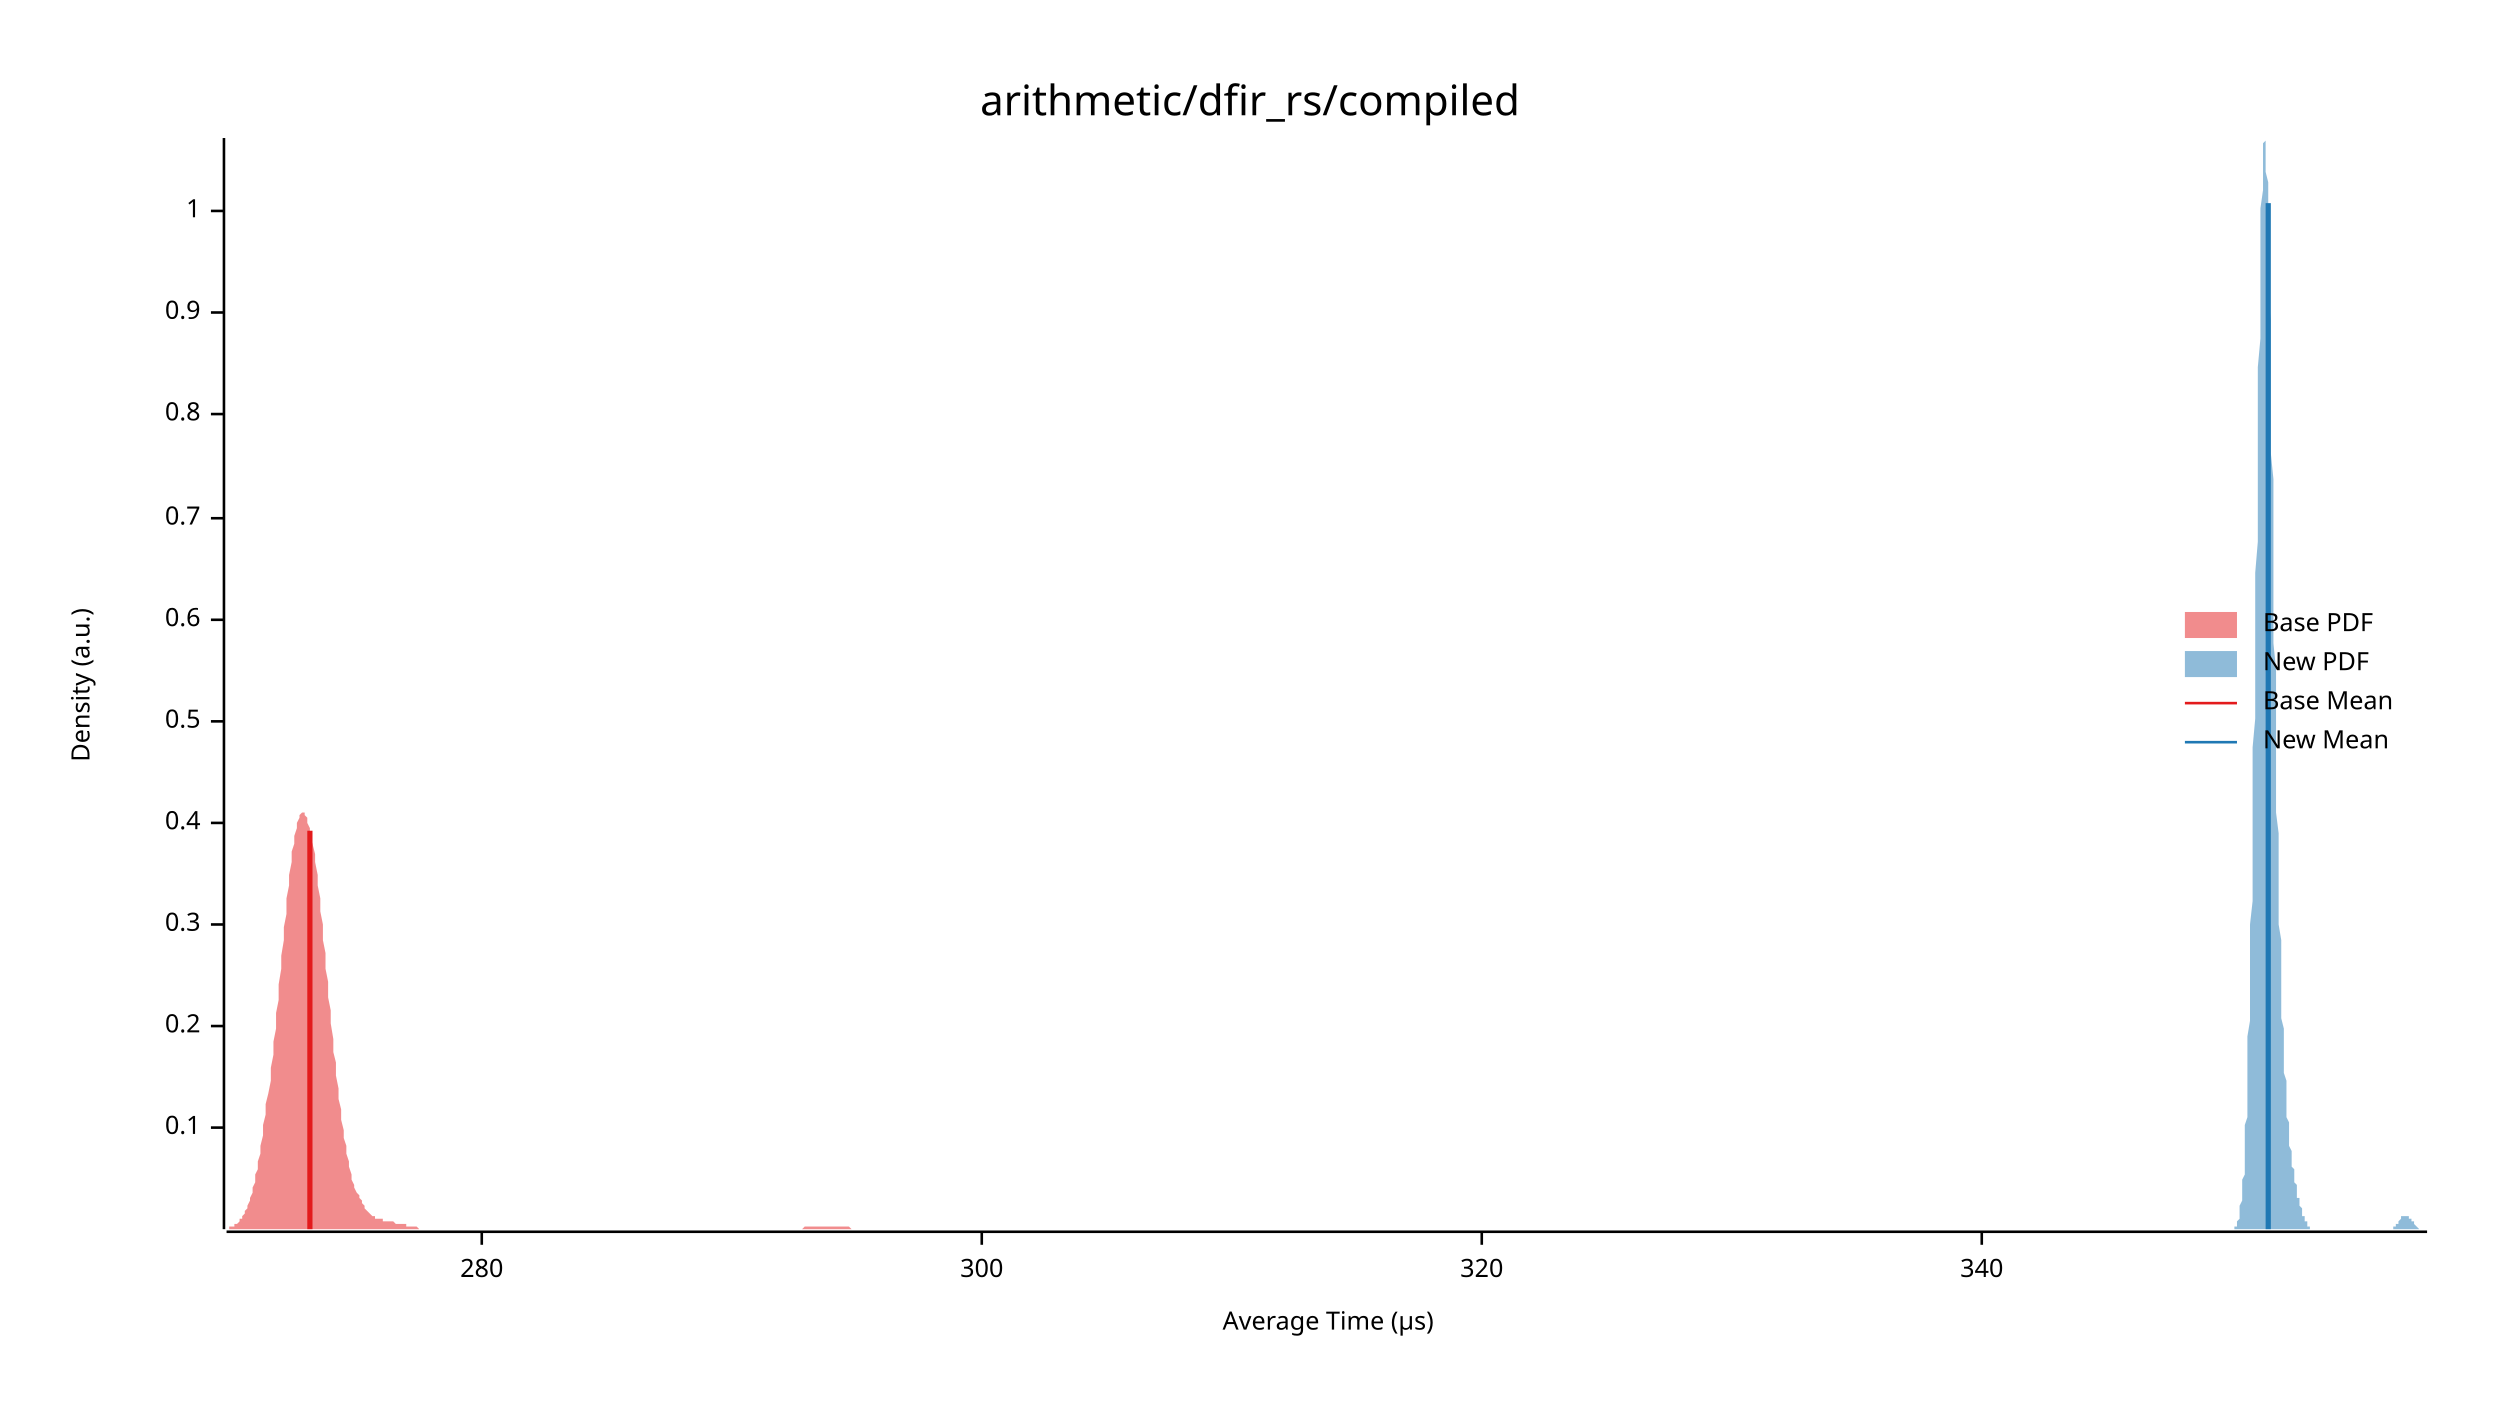
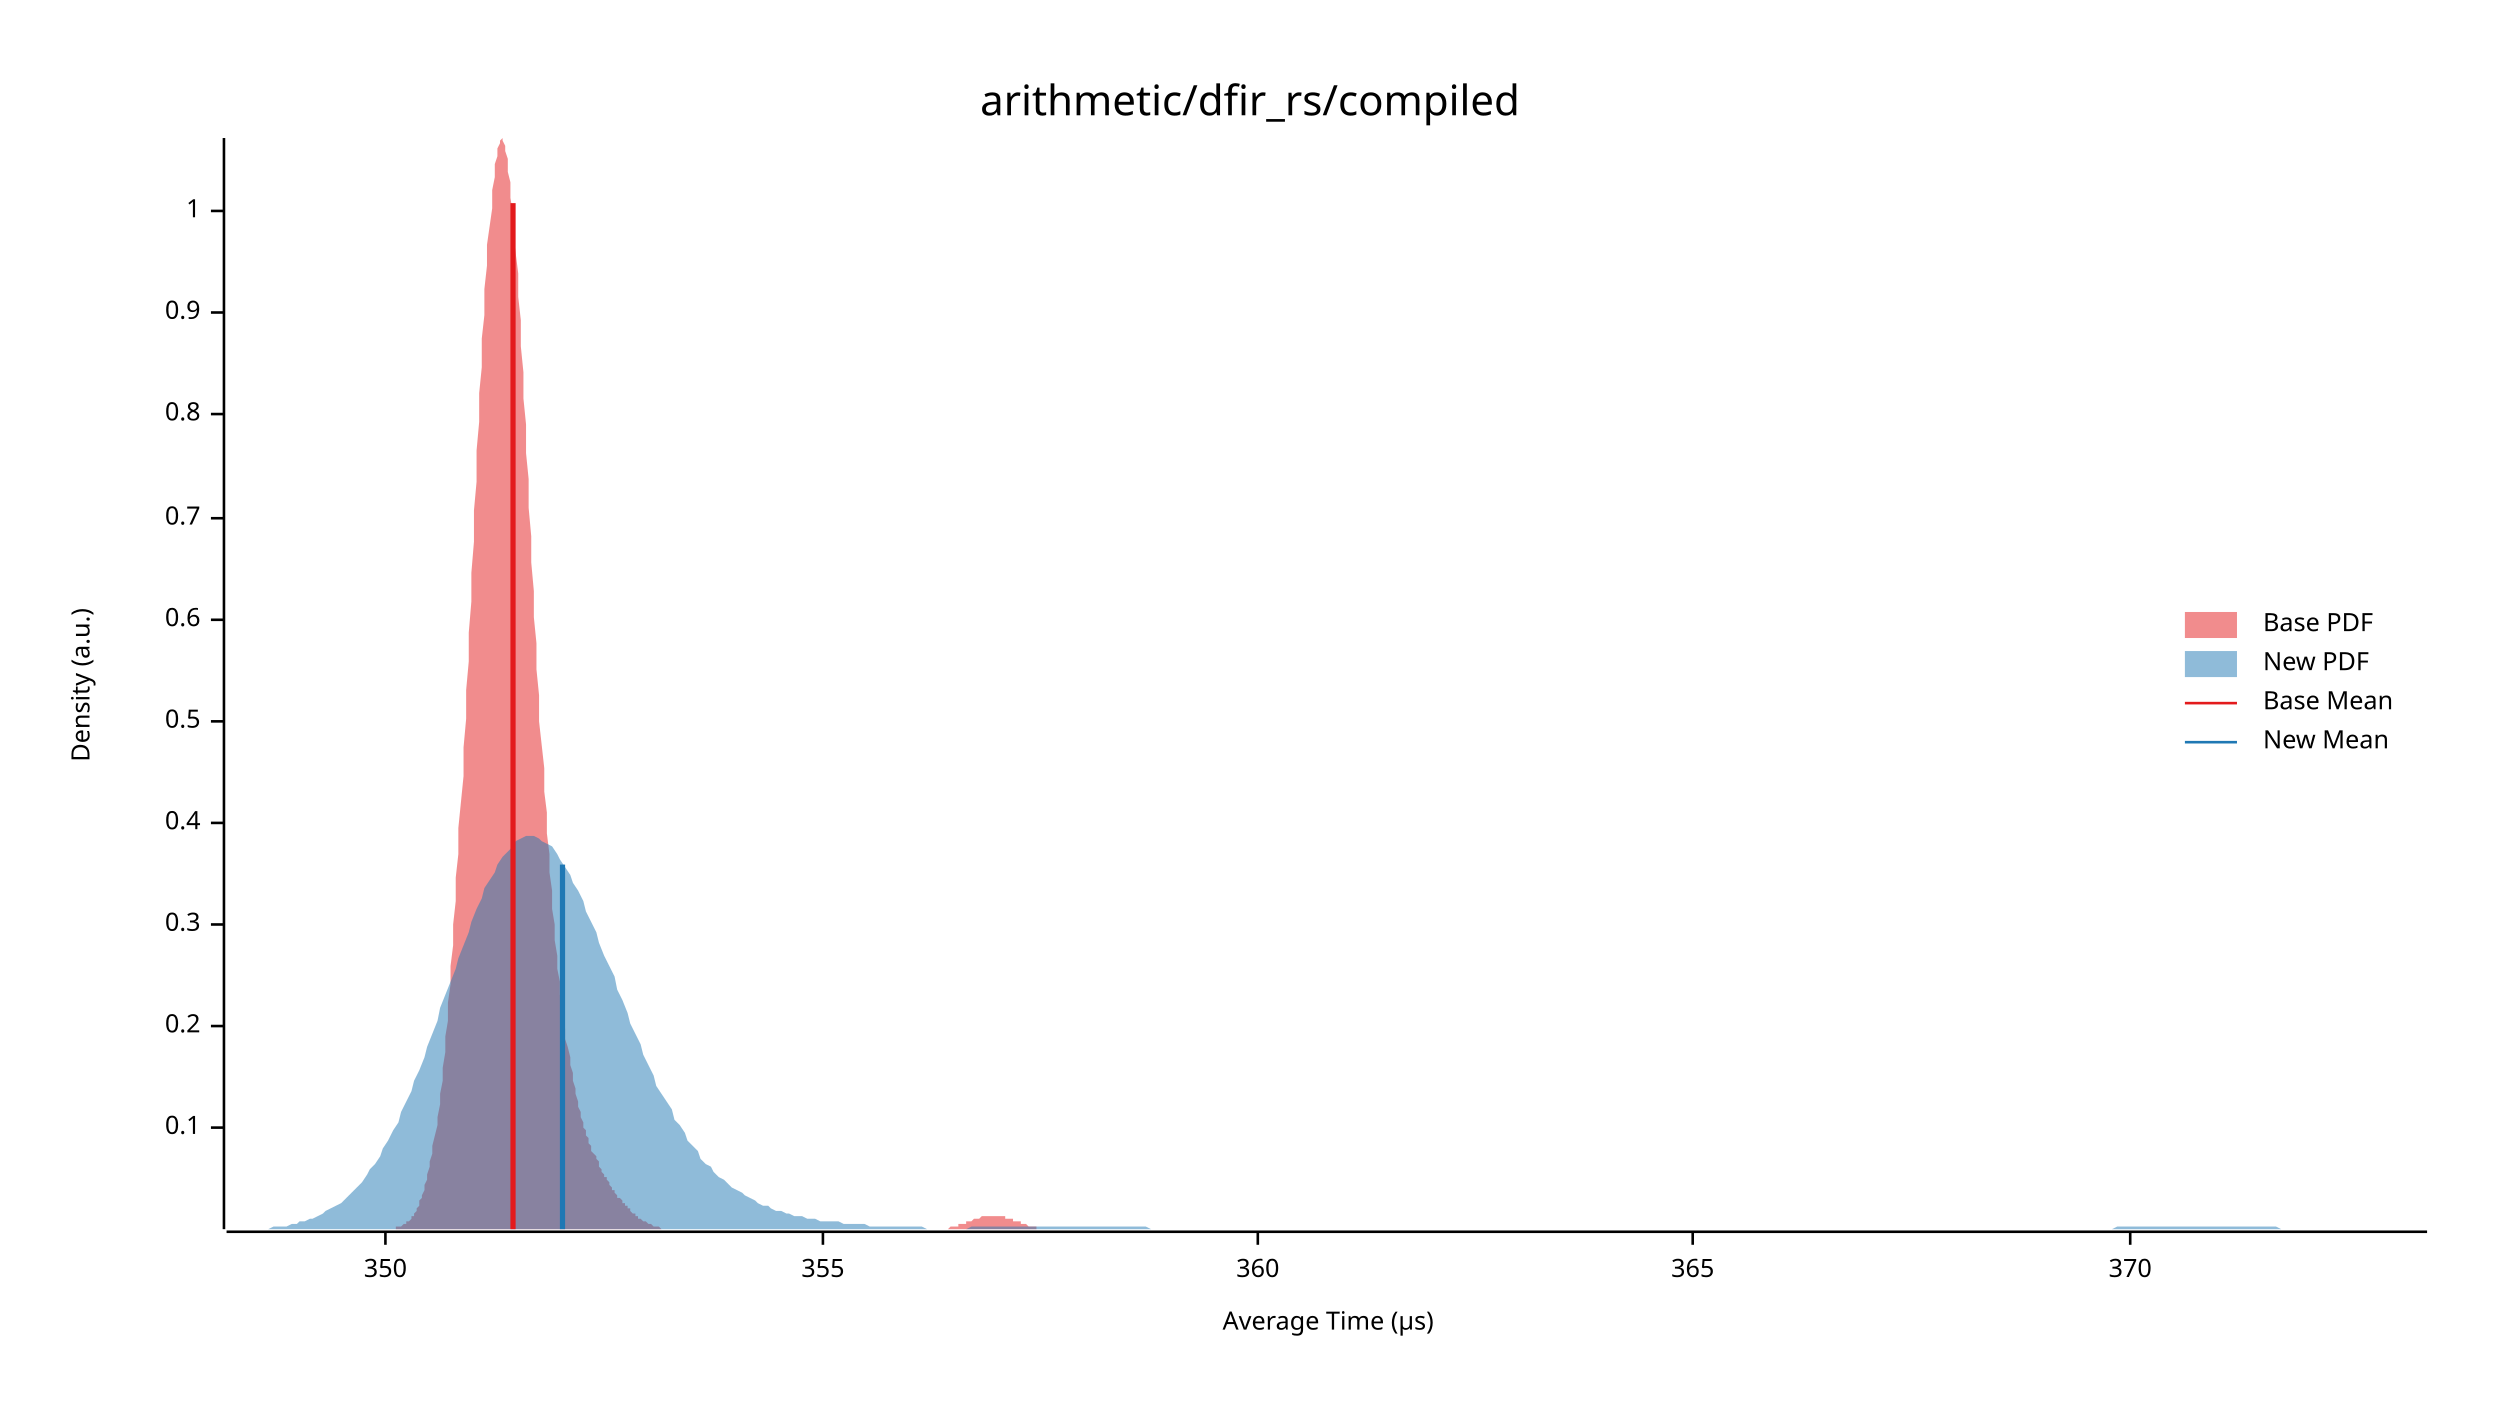
<svg xmlns="http://www.w3.org/2000/svg" width="960" height="540" viewBox="0 0 960 540">
  <text x="480" y="32" dy="0.76em" text-anchor="middle" font-family="sans-serif" font-size="16.129" opacity="1" fill="#000000">
arithmetic/dfir_rs/compiled
</text>
  <text x="27" y="263" dy="0.76em" text-anchor="middle" font-family="sans-serif" font-size="9.677" opacity="1" fill="#000000" transform="rotate(270, 27, 263)">
Density (a.u.)
</text>
  <text x="510" y="513" dy="-0.5ex" text-anchor="middle" font-family="sans-serif" font-size="9.677" opacity="1" fill="#000000">
Average Time (µs)
</text>
  <polyline fill="none" opacity="1" stroke="#000000" stroke-width="1" points="86,53 86,472 " />
  <text x="77" y="433" dy="0.5ex" text-anchor="end" font-family="sans-serif" font-size="9.677" opacity="1" fill="#000000">
0.1
</text>
  <polyline fill="none" opacity="1" stroke="#000000" stroke-width="1" points="81,433 86,433 " />
  <text x="77" y="394" dy="0.5ex" text-anchor="end" font-family="sans-serif" font-size="9.677" opacity="1" fill="#000000">
0.2
</text>
  <polyline fill="none" opacity="1" stroke="#000000" stroke-width="1" points="81,394 86,394 " />
  <text x="77" y="355" dy="0.5ex" text-anchor="end" font-family="sans-serif" font-size="9.677" opacity="1" fill="#000000">
0.3
</text>
  <polyline fill="none" opacity="1" stroke="#000000" stroke-width="1" points="81,355 86,355 " />
  <text x="77" y="316" dy="0.5ex" text-anchor="end" font-family="sans-serif" font-size="9.677" opacity="1" fill="#000000">
0.4
</text>
  <polyline fill="none" opacity="1" stroke="#000000" stroke-width="1" points="81,316 86,316 " />
  <text x="77" y="277" dy="0.5ex" text-anchor="end" font-family="sans-serif" font-size="9.677" opacity="1" fill="#000000">
0.5
</text>
  <polyline fill="none" opacity="1" stroke="#000000" stroke-width="1" points="81,277 86,277 " />
  <text x="77" y="238" dy="0.5ex" text-anchor="end" font-family="sans-serif" font-size="9.677" opacity="1" fill="#000000">
0.6
</text>
  <polyline fill="none" opacity="1" stroke="#000000" stroke-width="1" points="81,238 86,238 " />
  <text x="77" y="199" dy="0.5ex" text-anchor="end" font-family="sans-serif" font-size="9.677" opacity="1" fill="#000000">
0.7
</text>
  <polyline fill="none" opacity="1" stroke="#000000" stroke-width="1" points="81,199 86,199 " />
  <text x="77" y="159" dy="0.5ex" text-anchor="end" font-family="sans-serif" font-size="9.677" opacity="1" fill="#000000">
0.8
</text>
  <polyline fill="none" opacity="1" stroke="#000000" stroke-width="1" points="81,159 86,159 " />
  <text x="77" y="120" dy="0.5ex" text-anchor="end" font-family="sans-serif" font-size="9.677" opacity="1" fill="#000000">
0.9
</text>
  <polyline fill="none" opacity="1" stroke="#000000" stroke-width="1" points="81,120 86,120 " />
  <text x="77" y="81" dy="0.5ex" text-anchor="end" font-family="sans-serif" font-size="9.677" opacity="1" fill="#000000">
1
</text>
  <polyline fill="none" opacity="1" stroke="#000000" stroke-width="1" points="81,81 86,81 " />
  <polyline fill="none" opacity="1" stroke="#000000" stroke-width="1" points="87,473 932,473 " />
-   <text x="185" y="483" dy="0.76em" text-anchor="middle" font-family="sans-serif" font-size="9.677" opacity="1" fill="#000000">
- 280
+   <text x="148" y="483" dy="0.76em" text-anchor="middle" font-family="sans-serif" font-size="9.677" opacity="1" fill="#000000">
+ 350
</text>
-   <polyline fill="none" opacity="1" stroke="#000000" stroke-width="1" points="185,473 185,478 " />
-   <text x="377" y="483" dy="0.76em" text-anchor="middle" font-family="sans-serif" font-size="9.677" opacity="1" fill="#000000">
- 300
+   <polyline fill="none" opacity="1" stroke="#000000" stroke-width="1" points="148,473 148,478 " />
+   <text x="316" y="483" dy="0.76em" text-anchor="middle" font-family="sans-serif" font-size="9.677" opacity="1" fill="#000000">
+ 355
</text>
-   <polyline fill="none" opacity="1" stroke="#000000" stroke-width="1" points="377,473 377,478 " />
-   <text x="569" y="483" dy="0.76em" text-anchor="middle" font-family="sans-serif" font-size="9.677" opacity="1" fill="#000000">
- 320
+   <polyline fill="none" opacity="1" stroke="#000000" stroke-width="1" points="316,473 316,478 " />
+   <text x="483" y="483" dy="0.76em" text-anchor="middle" font-family="sans-serif" font-size="9.677" opacity="1" fill="#000000">
+ 360
</text>
-   <polyline fill="none" opacity="1" stroke="#000000" stroke-width="1" points="569,473 569,478 " />
-   <text x="761" y="483" dy="0.76em" text-anchor="middle" font-family="sans-serif" font-size="9.677" opacity="1" fill="#000000">
- 340
+   <polyline fill="none" opacity="1" stroke="#000000" stroke-width="1" points="483,473 483,478 " />
+   <text x="650" y="483" dy="0.76em" text-anchor="middle" font-family="sans-serif" font-size="9.677" opacity="1" fill="#000000">
+ 365
</text>
-   <polyline fill="none" opacity="1" stroke="#000000" stroke-width="1" points="761,473 761,478 " />
-   <polygon opacity="0.5" fill="#E31A1C" points="87,472 87,472 88,472 88,471 89,471 89,471 90,471 90,470 91,470 91,470 92,469 92,468 93,468 93,467 94,466 94,465 95,464 95,463 96,461 96,460 97,458 97,456 98,454 98,451 99,449 99,446 100,443 100,440 101,436 101,432 102,428 102,424 103,420 104,415 104,410 105,405 105,400 106,395 106,389 107,384 107,378 108,372 108,367 109,361 109,356 110,351 110,345 111,340 111,336 112,331 112,327 113,324 113,321 114,318 114,316 115,314 115,313 116,312 116,312 117,312 117,313 118,314 118,316 119,318 119,321 120,324 121,328 121,331 122,336 122,340 123,345 123,350 124,355 124,361 125,366 125,372 126,377 126,383 127,388 127,393 128,399 128,404 129,408 129,413 130,418 130,422 131,426 131,430 132,434 132,437 133,440 133,443 134,446 134,448 135,451 135,453 136,455 136,456 137,458 138,459 138,460 139,461 139,462 140,463 140,464 141,465 141,465 142,466 142,466 143,467 143,467 144,467 144,468 145,468 145,468 146,468 146,468 147,468 147,469 148,469 148,469 149,469 149,469 150,469 150,469 151,469 151,469 152,470 152,470 153,470 153,470 154,470 155,470 155,470 156,470 156,471 157,471 157,471 158,471 158,471 159,471 159,471 160,471 160,471 161,472 161,472 162,472 162,472 163,472 163,472 164,472 164,472 165,472 165,472 166,472 166,472 167,472 167,472 168,472 168,472 169,472 169,472 170,472 170,472 171,472 172,472 172,472 173,472 173,472 174,472 174,472 175,472 175,472 176,472 176,472 177,472 177,472 178,472 178,472 179,472 179,472 180,472 180,472 181,472 181,472 182,472 182,472 183,472 183,472 184,472 184,472 185,472 185,472 186,472 186,472 187,472 187,472 188,472 189,472 189,472 190,472 190,472 191,472 191,472 192,472 192,472 193,472 193,472 194,472 194,472 195,472 195,472 196,472 196,472 197,472 197,472 198,472 198,472 199,472 199,472 200,472 200,472 201,472 201,472 202,472 202,472 203,472 203,472 204,472 204,472 205,472 206,472 206,472 207,472 207,472 208,472 208,472 209,472 209,472 210,472 210,472 211,472 211,472 212,472 212,472 213,472 213,472 214,472 214,472 215,472 215,472 216,472 216,472 217,472 217,472 218,472 218,472 219,472 219,472 220,472 220,472 221,472 221,472 222,472 223,472 223,472 224,472 224,472 225,472 225,472 226,472 226,472 227,472 227,472 228,472 228,472 229,472 229,472 230,472 230,472 231,472 231,472 232,472 232,472 233,472 233,472 234,472 234,472 235,472 235,472 236,472 236,472 237,472 237,472 238,472 238,472 239,472 240,472 240,472 241,472 241,472 242,472 242,472 243,472 243,472 244,472 244,472 245,472 245,472 246,472 246,472 247,472 247,472 248,472 248,472 249,472 249,472 250,472 250,472 251,472 251,472 252,472 252,472 253,472 253,472 254,472 254,472 255,472 255,472 256,472 257,472 257,472 258,472 258,472 259,472 259,472 260,472 260,472 261,472 261,472 262,472 262,472 263,472 263,472 264,472 264,472 265,472 265,472 266,472 266,472 267,472 267,472 268,472 268,472 269,472 269,472 270,472 270,472 271,472 271,472 272,472 272,472 273,472 274,472 274,472 275,472 275,472 276,472 276,472 277,472 277,472 278,472 278,472 279,472 279,472 280,472 280,472 281,472 281,472 282,472 282,472 283,472 283,472 284,472 284,472 285,472 285,472 286,472 286,472 287,472 287,472 288,472 288,472 289,472 289,472 290,472 291,472 291,472 292,472 292,472 293,472 293,472 294,472 294,472 295,472 295,472 296,472 296,472 297,472 297,472 298,472 298,472 299,472 299,472 300,472 300,472 301,472 301,472 302,472 302,472 303,472 303,472 304,472 304,472 305,472 305,472 306,472 306,472 307,472 308,472 308,472 309,471 309,471 310,471 310,471 311,471 311,471 312,471 312,471 313,471 313,471 314,471 314,471 315,471 315,471 316,471 316,471 317,471 317,471 318,471 318,471 319,471 319,471 320,471 320,471 321,471 321,471 322,471 322,471 323,471 323,471 324,471 325,471 325,471 326,471 326,471 327,472 327,472 328,472 328,472 329,472 329,472 330,472 330,472 331,472 331,472 332,472 332,472 333,472 333,472 334,472 334,472 335,472 335,472 336,472 336,472 337,472 337,472 338,472 338,472 339,472 339,472 340,472 340,472 341,472 342,472 342,472 343,472 343,472 344,472 344,472 87,472 " />
-   <polygon opacity="0.5" fill="#1F78B4" points="856,472 856,472 857,472 857,472 857,472 857,472 857,472 857,472 857,472 858,472 858,472 858,472 858,471 858,471 858,471 859,471 859,471 859,470 859,470 859,470 859,469 859,469 860,468 860,467 860,467 860,466 860,465 860,464 860,463 861,461 861,460 861,459 861,457 861,455 861,453 862,451 862,448 862,446 862,443 862,440 862,436 862,432 863,429 863,424 863,420 863,415 863,410 863,404 863,398 864,392 864,385 864,378 864,371 864,363 864,355 865,346 865,337 865,328 865,318 865,308 865,298 865,287 866,276 866,265 866,254 866,243 866,231 866,220 867,208 867,196 867,185 867,173 867,162 867,151 867,141 868,130 868,121 868,111 868,102 868,94 868,87 868,80 869,73 869,68 869,63 869,60 869,57 869,55 870,54 870,53 870,54 870,56 870,58 870,61 870,66 871,70 871,76 871,82 871,89 871,97 871,105 871,114 872,123 872,133 872,143 872,153 872,163 872,174 873,184 873,195 873,206 873,216 873,227 873,237 873,247 874,257 874,267 874,277 874,286 874,295 874,304 874,312 875,320 875,328 875,335 875,342 875,349 875,355 876,361 876,367 876,372 876,377 876,382 876,387 876,391 877,395 877,399 877,402 877,406 877,409 877,412 878,415 878,418 878,420 878,423 878,425 878,427 878,429 879,431 879,433 879,434 879,436 879,437 879,439 879,440 880,442 880,443 880,444 880,445 880,446 880,448 881,449 881,450 881,451 881,452 881,452 881,453 881,454 882,455 882,456 882,457 882,457 882,458 882,459 882,460 883,460 883,461 883,462 883,462 883,463 883,463 884,464 884,464 884,465 884,466 884,466 884,466 884,467 885,467 885,468 885,468 885,468 885,469 885,469 886,469 886,470 886,470 886,470 886,470 886,471 886,471 887,471 887,471 887,471 887,471 887,472 887,472 887,472 888,472 888,472 888,472 888,472 888,472 888,472 889,472 889,472 889,472 889,472 889,472 889,472 889,472 890,472 890,472 890,472 890,472 890,472 890,472 890,472 891,472 891,472 891,472 891,472 891,472 891,472 892,472 892,472 892,472 892,472 892,472 892,472 892,472 893,472 893,472 893,472 893,472 893,472 893,472 893,472 894,472 894,472 894,472 894,472 894,472 894,472 895,472 895,472 895,472 895,472 895,472 895,472 895,472 896,472 896,472 896,472 896,472 896,472 896,472 897,472 897,472 897,472 897,472 897,472 897,472 897,472 898,472 898,472 898,472 898,472 898,472 898,472 898,472 899,472 899,472 899,472 899,472 899,472 899,472 900,472 900,472 900,472 900,472 900,472 900,472 900,472 901,472 901,472 901,472 901,472 901,472 901,472 901,472 902,472 902,472 902,472 902,472 902,472 902,472 903,472 903,472 903,472 903,472 903,472 903,472 903,472 904,472 904,472 904,472 904,472 904,472 904,472 905,472 905,472 905,472 905,472 905,472 905,472 905,472 906,472 906,472 906,472 906,472 906,472 906,472 906,472 907,472 907,472 907,472 907,472 907,472 907,472 908,472 908,472 908,472 908,472 908,472 908,472 908,472 909,472 909,472 909,472 909,472 909,472 909,472 909,472 910,472 910,472 910,472 910,472 910,472 910,472 911,472 911,472 911,472 911,472 911,472 911,472 911,472 912,472 912,472 912,472 912,472 912,472 912,472 912,472 913,472 913,472 913,472 913,472 913,472 913,472 914,472 914,472 914,472 914,472 914,472 914,472 914,472 915,472 915,472 915,472 915,472 915,472 915,472 916,472 916,472 916,472 916,472 916,472 916,472 916,472 917,472 917,472 917,472 917,472 917,472 917,472 917,472 918,472 918,472 918,472 918,472 918,472 918,472 919,472 919,472 919,472 919,471 919,471 919,471 919,471 920,471 920,471 920,471 920,470 920,470 920,470 920,470 921,470 921,469 921,469 921,469 921,469 921,469 922,468 922,468 922,468 922,468 922,468 922,468 922,467 923,467 923,467 923,467 923,467 923,467 923,467 924,467 924,467 924,467 924,467 924,467 924,467 924,467 925,467 925,467 925,467 925,467 925,468 925,468 925,468 926,468 926,468 926,468 926,469 926,469 926,469 927,469 927,469 927,470 927,470 927,470 927,470 927,470 928,471 928,471 928,471 928,471 928,471 928,471 928,471 929,472 929,472 929,472 929,472 929,472 929,472 930,472 930,472 930,472 930,472 930,472 930,472 930,472 931,472 931,472 931,472 931,472 931,472 931,472 932,472 932,472 856,472 " />
-   <polyline fill="none" opacity="1" stroke="#E31A1C" stroke-width="2" points="119,472 119,319 " />
-   <polyline fill="none" opacity="1" stroke="#1F78B4" stroke-width="2" points="871,472 871,78 " />
+   <polyline fill="none" opacity="1" stroke="#000000" stroke-width="1" points="650,473 650,478 " />
+   <text x="818" y="483" dy="0.76em" text-anchor="middle" font-family="sans-serif" font-size="9.677" opacity="1" fill="#000000">
+ 370
+ </text>
+   <polyline fill="none" opacity="1" stroke="#000000" stroke-width="1" points="818,473 818,478 " />
+   <polygon opacity="0.5" fill="#E31A1C" points="146,472 146,472 147,472 148,472 148,472 149,472 149,472 150,472 150,472 151,472 151,472 152,472 152,471 153,471 153,471 154,471 154,471 155,470 155,470 156,470 156,469 157,469 158,468 158,467 159,467 159,466 160,465 160,464 161,463 161,461 162,460 162,459 163,457 163,455 164,453 164,451 165,448 165,446 166,443 166,440 167,436 168,432 168,429 169,424 169,420 170,415 170,410 171,404 171,398 172,392 172,385 173,378 173,371 174,363 174,355 175,346 175,337 176,328 176,318 177,308 178,298 178,287 179,276 179,265 180,254 180,243 181,231 181,220 182,208 182,196 183,185 183,173 184,162 184,151 185,141 185,130 186,121 186,111 187,102 187,94 188,87 189,80 189,73 190,68 190,63 191,60 191,57 192,55 192,54 193,53 193,54 194,56 194,58 195,61 195,66 196,70 196,76 197,82 197,89 198,97 199,105 199,114 200,123 200,133 201,143 201,153 202,163 202,174 203,184 203,195 204,206 204,216 205,227 205,237 206,247 206,257 207,267 207,277 208,286 209,295 209,304 210,312 210,320 211,328 211,335 212,342 212,349 213,355 213,361 214,367 214,372 215,377 215,382 216,387 216,391 217,395 217,399 218,402 219,406 219,409 220,412 220,415 221,418 221,420 222,423 222,425 223,427 223,429 224,431 224,433 225,434 225,436 226,437 226,439 227,440 227,442 228,443 229,444 229,445 230,446 230,448 231,449 231,450 232,451 232,452 233,452 233,453 234,454 234,455 235,456 235,457 236,457 236,458 237,459 237,460 238,460 239,461 239,462 240,462 240,463 241,463 241,464 242,464 242,465 243,466 243,466 244,466 244,467 245,467 245,468 246,468 246,468 247,469 247,469 248,469 249,470 249,470 250,470 250,470 251,471 251,471 252,471 252,471 253,471 253,471 254,472 254,472 255,472 255,472 256,472 256,472 257,472 257,472 258,472 259,472 259,472 260,472 260,472 261,472 261,472 262,472 262,472 263,472 263,472 264,472 264,472 265,472 265,472 266,472 266,472 267,472 267,472 268,472 269,472 269,472 270,472 270,472 271,472 271,472 272,472 272,472 273,472 273,472 274,472 274,472 275,472 275,472 276,472 276,472 277,472 277,472 278,472 278,472 279,472 280,472 280,472 281,472 281,472 282,472 282,472 283,472 283,472 284,472 284,472 285,472 285,472 286,472 286,472 287,472 287,472 288,472 288,472 289,472 290,472 290,472 291,472 291,472 292,472 292,472 293,472 293,472 294,472 294,472 295,472 295,472 296,472 296,472 297,472 297,472 298,472 298,472 299,472 300,472 300,472 301,472 301,472 302,472 302,472 303,472 303,472 304,472 304,472 305,472 305,472 306,472 306,472 307,472 307,472 308,472 308,472 309,472 310,472 310,472 311,472 311,472 312,472 312,472 313,472 313,472 314,472 314,472 315,472 315,472 316,472 316,472 317,472 317,472 318,472 318,472 319,472 320,472 320,472 321,472 321,472 322,472 322,472 323,472 323,472 324,472 324,472 325,472 325,472 326,472 326,472 327,472 327,472 328,472 328,472 329,472 330,472 330,472 331,472 331,472 332,472 332,472 333,472 333,472 334,472 334,472 335,472 335,472 336,472 336,472 337,472 337,472 338,472 338,472 339,472 340,472 340,472 341,472 341,472 342,472 342,472 343,472 343,472 344,472 344,472 345,472 345,472 346,472 346,472 347,472 347,472 348,472 348,472 349,472 350,472 350,472 351,472 351,472 352,472 352,472 353,472 353,472 354,472 354,472 355,472 355,472 356,472 356,472 357,472 357,472 358,472 358,472 359,472 360,472 360,472 361,472 361,472 362,472 362,472 363,472 363,472 364,472 364,472 365,471 365,471 366,471 366,471 367,471 367,471 368,471 368,470 369,470 369,470 370,470 371,470 371,469 372,469 372,469 373,469 373,469 374,468 374,468 375,468 375,468 376,468 376,468 377,467 377,467 378,467 378,467 379,467 379,467 380,467 381,467 381,467 382,467 382,467 383,467 383,467 384,467 384,467 385,467 385,467 386,467 386,468 387,468 387,468 388,468 388,468 389,468 389,469 390,469 391,469 391,469 392,469 392,470 393,470 393,470 394,470 394,470 395,471 395,471 396,471 396,471 397,471 397,471 398,471 398,472 399,472 399,472 400,472 401,472 401,472 402,472 402,472 403,472 403,472 404,472 404,472 405,472 405,472 406,472 406,472 407,472 407,472 408,472 408,472 408,472 146,472 " />
+   <polygon opacity="0.5" fill="#1F78B4" points="87,472 88,472 90,472 92,472 93,472 95,472 97,472 98,472 100,472 102,472 103,472 105,471 107,471 109,471 110,471 112,470 114,470 115,469 117,469 119,468 120,468 122,467 124,466 125,465 127,464 129,463 131,462 132,461 134,459 136,457 137,456 139,454 141,451 142,449 144,447 146,444 147,441 149,438 151,434 153,431 154,427 156,423 158,419 159,415 161,411 163,406 164,402 166,397 168,392 169,387 171,382 173,377 175,372 176,368 178,363 180,358 181,354 183,349 185,345 186,341 188,338 190,335 191,332 193,329 195,327 197,325 198,323 200,322 202,321 203,321 205,321 207,322 208,323 210,324 212,325 214,328 215,330 217,333 219,336 220,339 222,342 224,346 225,350 227,354 229,358 230,362 232,367 234,371 236,375 237,380 239,384 241,389 242,393 244,397 246,401 247,405 249,409 251,413 252,417 254,420 256,423 258,426 259,430 261,432 263,435 264,438 266,440 268,442 269,445 271,447 273,448 274,450 276,452 278,453 280,455 281,456 283,457 285,458 286,459 288,460 290,461 291,462 293,463 295,463 296,464 298,465 300,465 302,466 303,466 305,467 307,467 308,467 310,468 312,468 313,468 315,469 317,469 318,469 320,469 322,469 324,470 325,470 327,470 329,470 330,470 332,470 334,471 335,471 337,471 339,471 341,471 342,471 344,471 346,471 347,471 349,471 351,471 352,471 354,471 356,472 357,472 359,472 361,472 363,472 364,472 366,472 368,472 369,472 371,472 373,471 374,471 376,471 378,471 379,471 381,471 383,471 385,471 386,471 388,471 390,471 391,471 393,471 395,471 396,471 398,471 400,471 401,471 403,471 405,471 407,471 408,471 410,471 412,471 413,471 415,471 417,471 418,471 420,471 422,471 423,471 425,471 427,471 429,471 430,471 432,471 434,471 435,471 437,471 439,471 440,471 442,472 444,472 445,472 447,472 449,472 451,472 452,472 454,472 456,472 457,472 459,472 461,472 462,472 464,472 466,472 468,472 469,472 471,472 473,472 474,472 476,472 478,472 479,472 481,472 483,472 484,472 486,472 488,472 490,472 491,472 493,472 495,472 496,472 498,472 500,472 501,472 503,472 505,472 506,472 508,472 510,472 512,472 513,472 515,472 517,472 518,472 520,472 522,472 523,472 525,472 527,472 528,472 530,472 532,472 534,472 535,472 537,472 539,472 540,472 542,472 544,472 545,472 547,472 549,472 550,472 552,472 554,472 556,472 557,472 559,472 561,472 562,472 564,472 566,472 567,472 569,472 571,472 573,472 574,472 576,472 578,472 579,472 581,472 583,472 584,472 586,472 588,472 589,472 591,472 593,472 595,472 596,472 598,472 600,472 601,472 603,472 605,472 606,472 608,472 610,472 611,472 613,472 615,472 617,472 618,472 620,472 622,472 623,472 625,472 627,472 628,472 630,472 632,472 633,472 635,472 637,472 639,472 640,472 642,472 644,472 645,472 647,472 649,472 650,472 652,472 654,472 655,472 657,472 659,472 661,472 662,472 664,472 666,472 667,472 669,472 671,472 672,472 674,472 676,472 677,472 679,472 681,472 683,472 684,472 686,472 688,472 689,472 691,472 693,472 694,472 696,472 698,472 700,472 701,472 703,472 705,472 706,472 708,472 710,472 711,472 713,472 715,472 716,472 718,472 720,472 722,472 723,472 725,472 727,472 728,472 730,472 732,472 733,472 735,472 737,472 738,472 740,472 742,472 744,472 745,472 747,472 749,472 750,472 752,472 754,472 755,472 757,472 759,472 760,472 762,472 764,472 766,472 767,472 769,472 771,472 772,472 774,472 776,472 777,472 779,472 781,472 782,472 784,472 786,472 788,472 789,472 791,472 793,472 794,472 796,472 798,472 799,472 801,472 803,472 804,472 806,472 808,472 810,472 811,472 813,471 815,471 816,471 818,471 820,471 821,471 823,471 825,471 827,471 828,471 830,471 832,471 833,471 835,471 837,471 838,471 840,471 842,471 843,471 845,471 847,471 849,471 850,471 852,471 854,471 855,471 857,471 859,471 860,471 862,471 864,471 865,471 867,471 869,471 871,471 872,471 874,471 876,472 877,472 879,472 881,472 882,472 884,472 886,472 887,472 889,472 891,472 893,472 894,472 896,472 898,472 899,472 901,472 903,472 904,472 906,472 908,472 909,472 911,472 913,472 915,472 916,472 918,472 920,472 921,472 923,472 925,472 926,472 928,472 930,472 932,472 932,472 87,472 " />
+   <polyline fill="none" opacity="1" stroke="#E31A1C" stroke-width="2" points="197,472 197,78 " />
+   <polyline fill="none" opacity="1" stroke="#1F78B4" stroke-width="2" points="216,472 216,332 " />
  <text x="869" y="235" dy="0.76em" text-anchor="start" font-family="sans-serif" font-size="9.677" opacity="1" fill="#000000">
Base PDF
</text>
  <text x="869" y="250" dy="0.76em" text-anchor="start" font-family="sans-serif" font-size="9.677" opacity="1" fill="#000000">
New PDF
</text>
  <text x="869" y="265" dy="0.76em" text-anchor="start" font-family="sans-serif" font-size="9.677" opacity="1" fill="#000000">
Base Mean
</text>
  <text x="869" y="280" dy="0.76em" text-anchor="start" font-family="sans-serif" font-size="9.677" opacity="1" fill="#000000">
New Mean
</text>
  <rect x="839" y="235" width="20" height="10" opacity="0.5" fill="#E31A1C" stroke="none" />
  <rect x="839" y="250" width="20" height="10" opacity="0.5" fill="#1F78B4" stroke="none" />
  <polyline fill="none" opacity="1" stroke="#E31A1C" stroke-width="1" points="839,270 859,270 " />
  <polyline fill="none" opacity="1" stroke="#1F78B4" stroke-width="1" points="839,285 859,285 " />
</svg>
